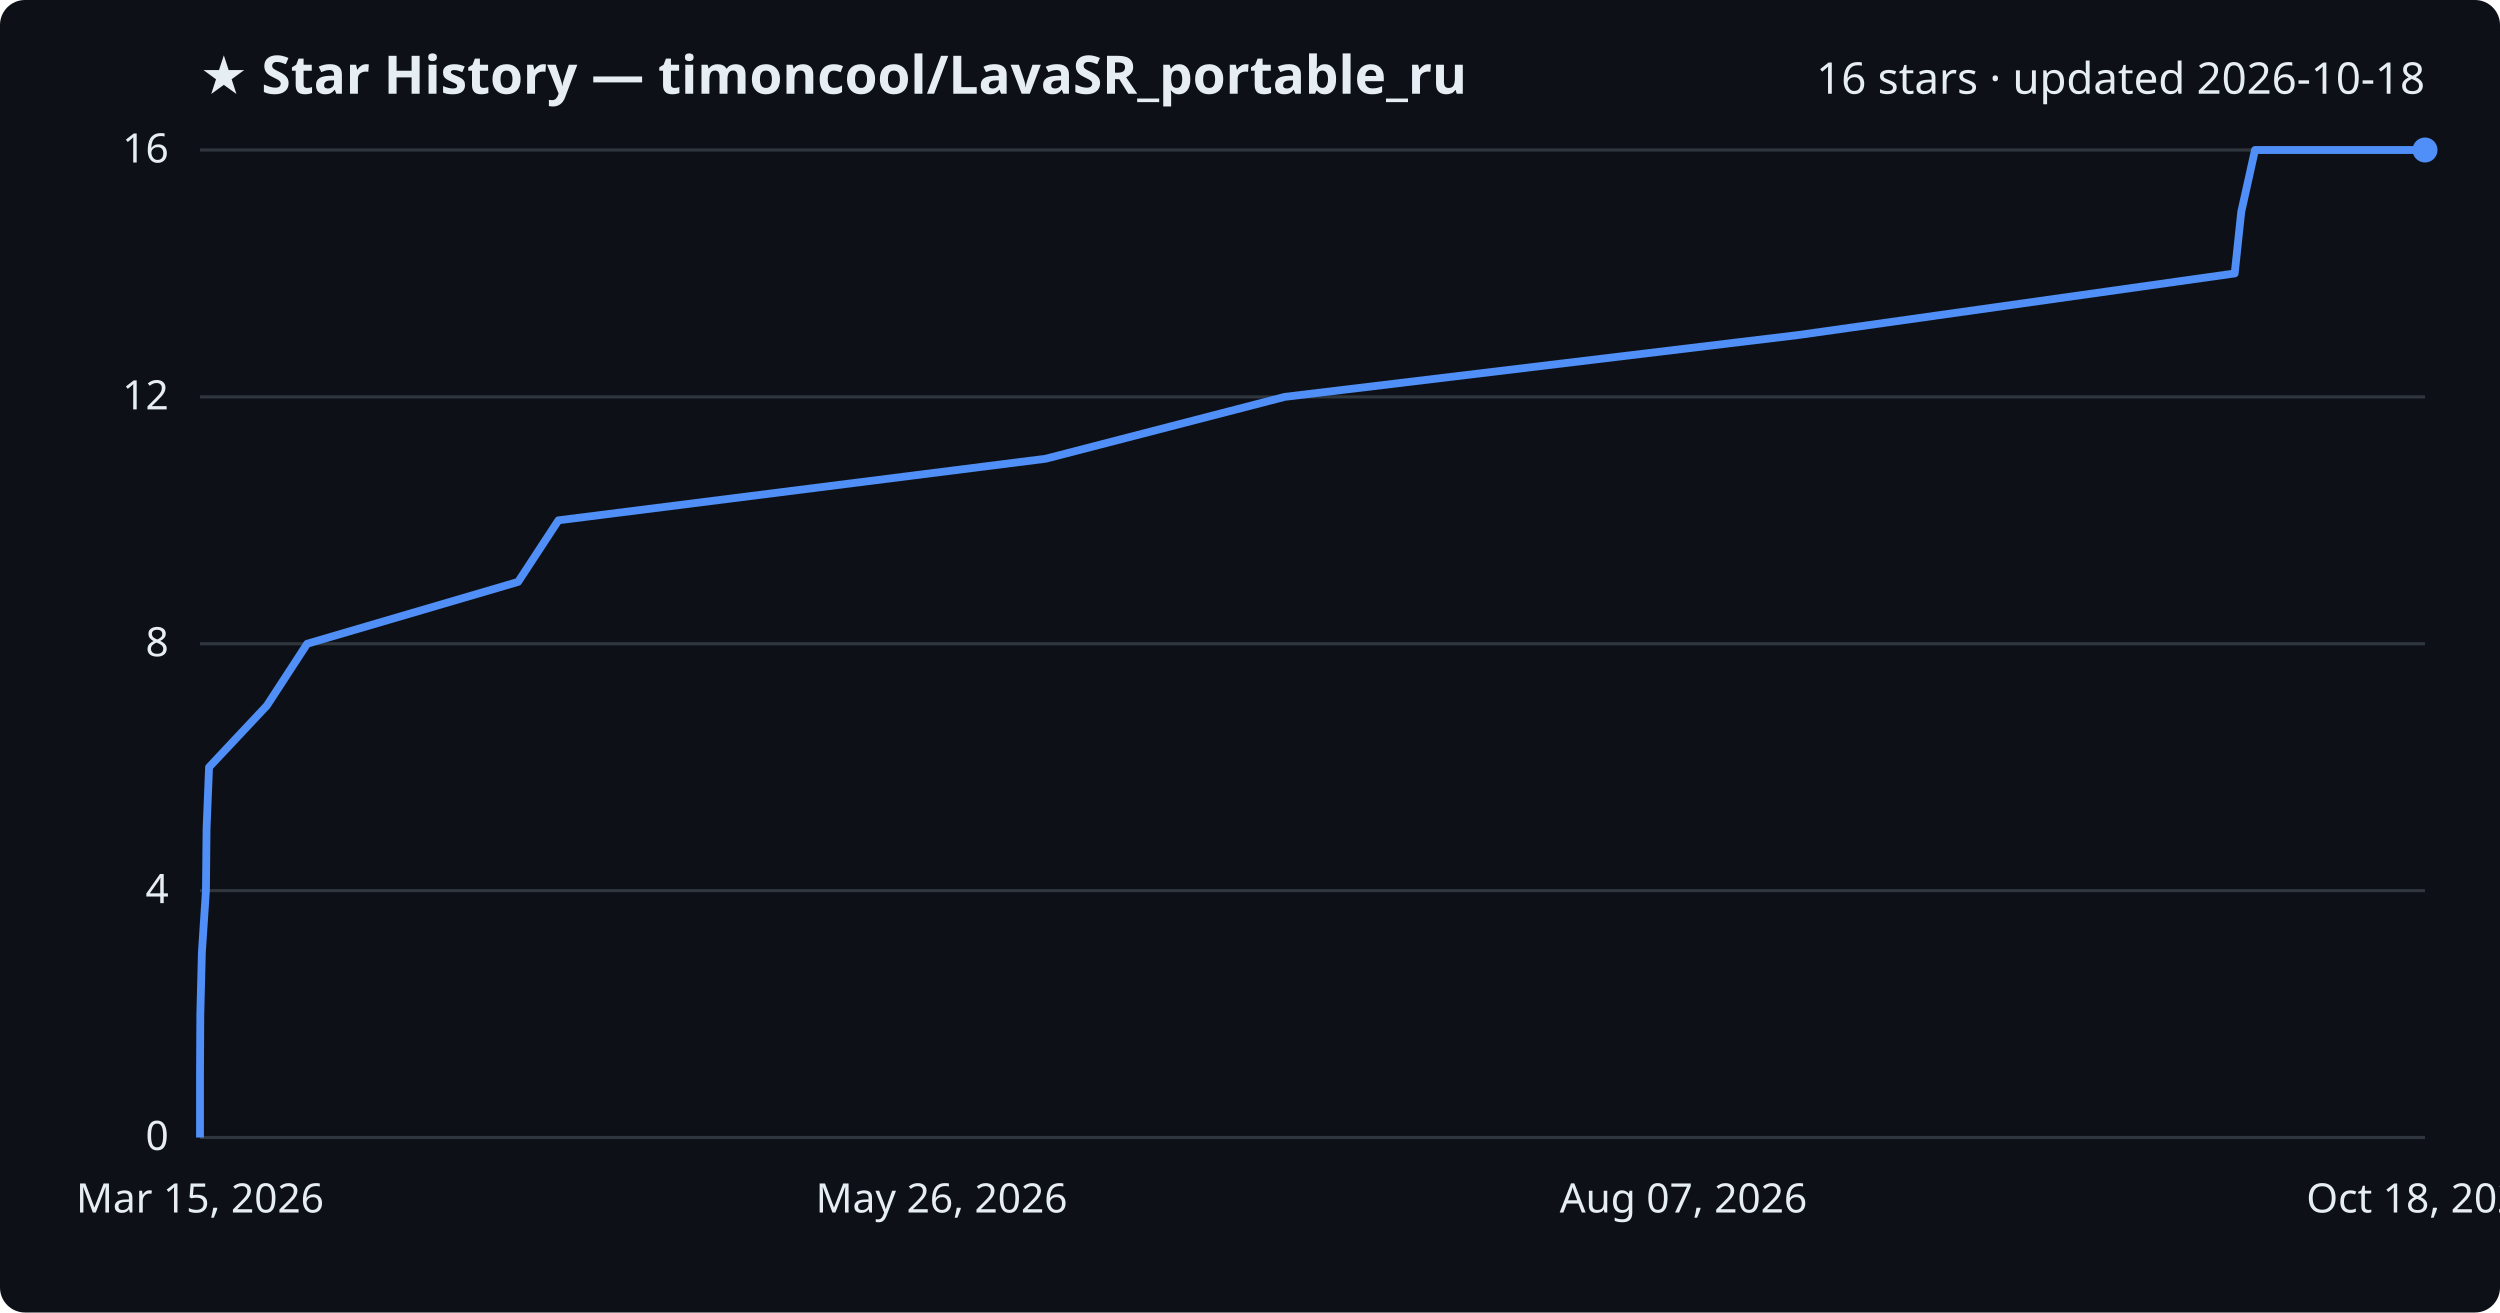
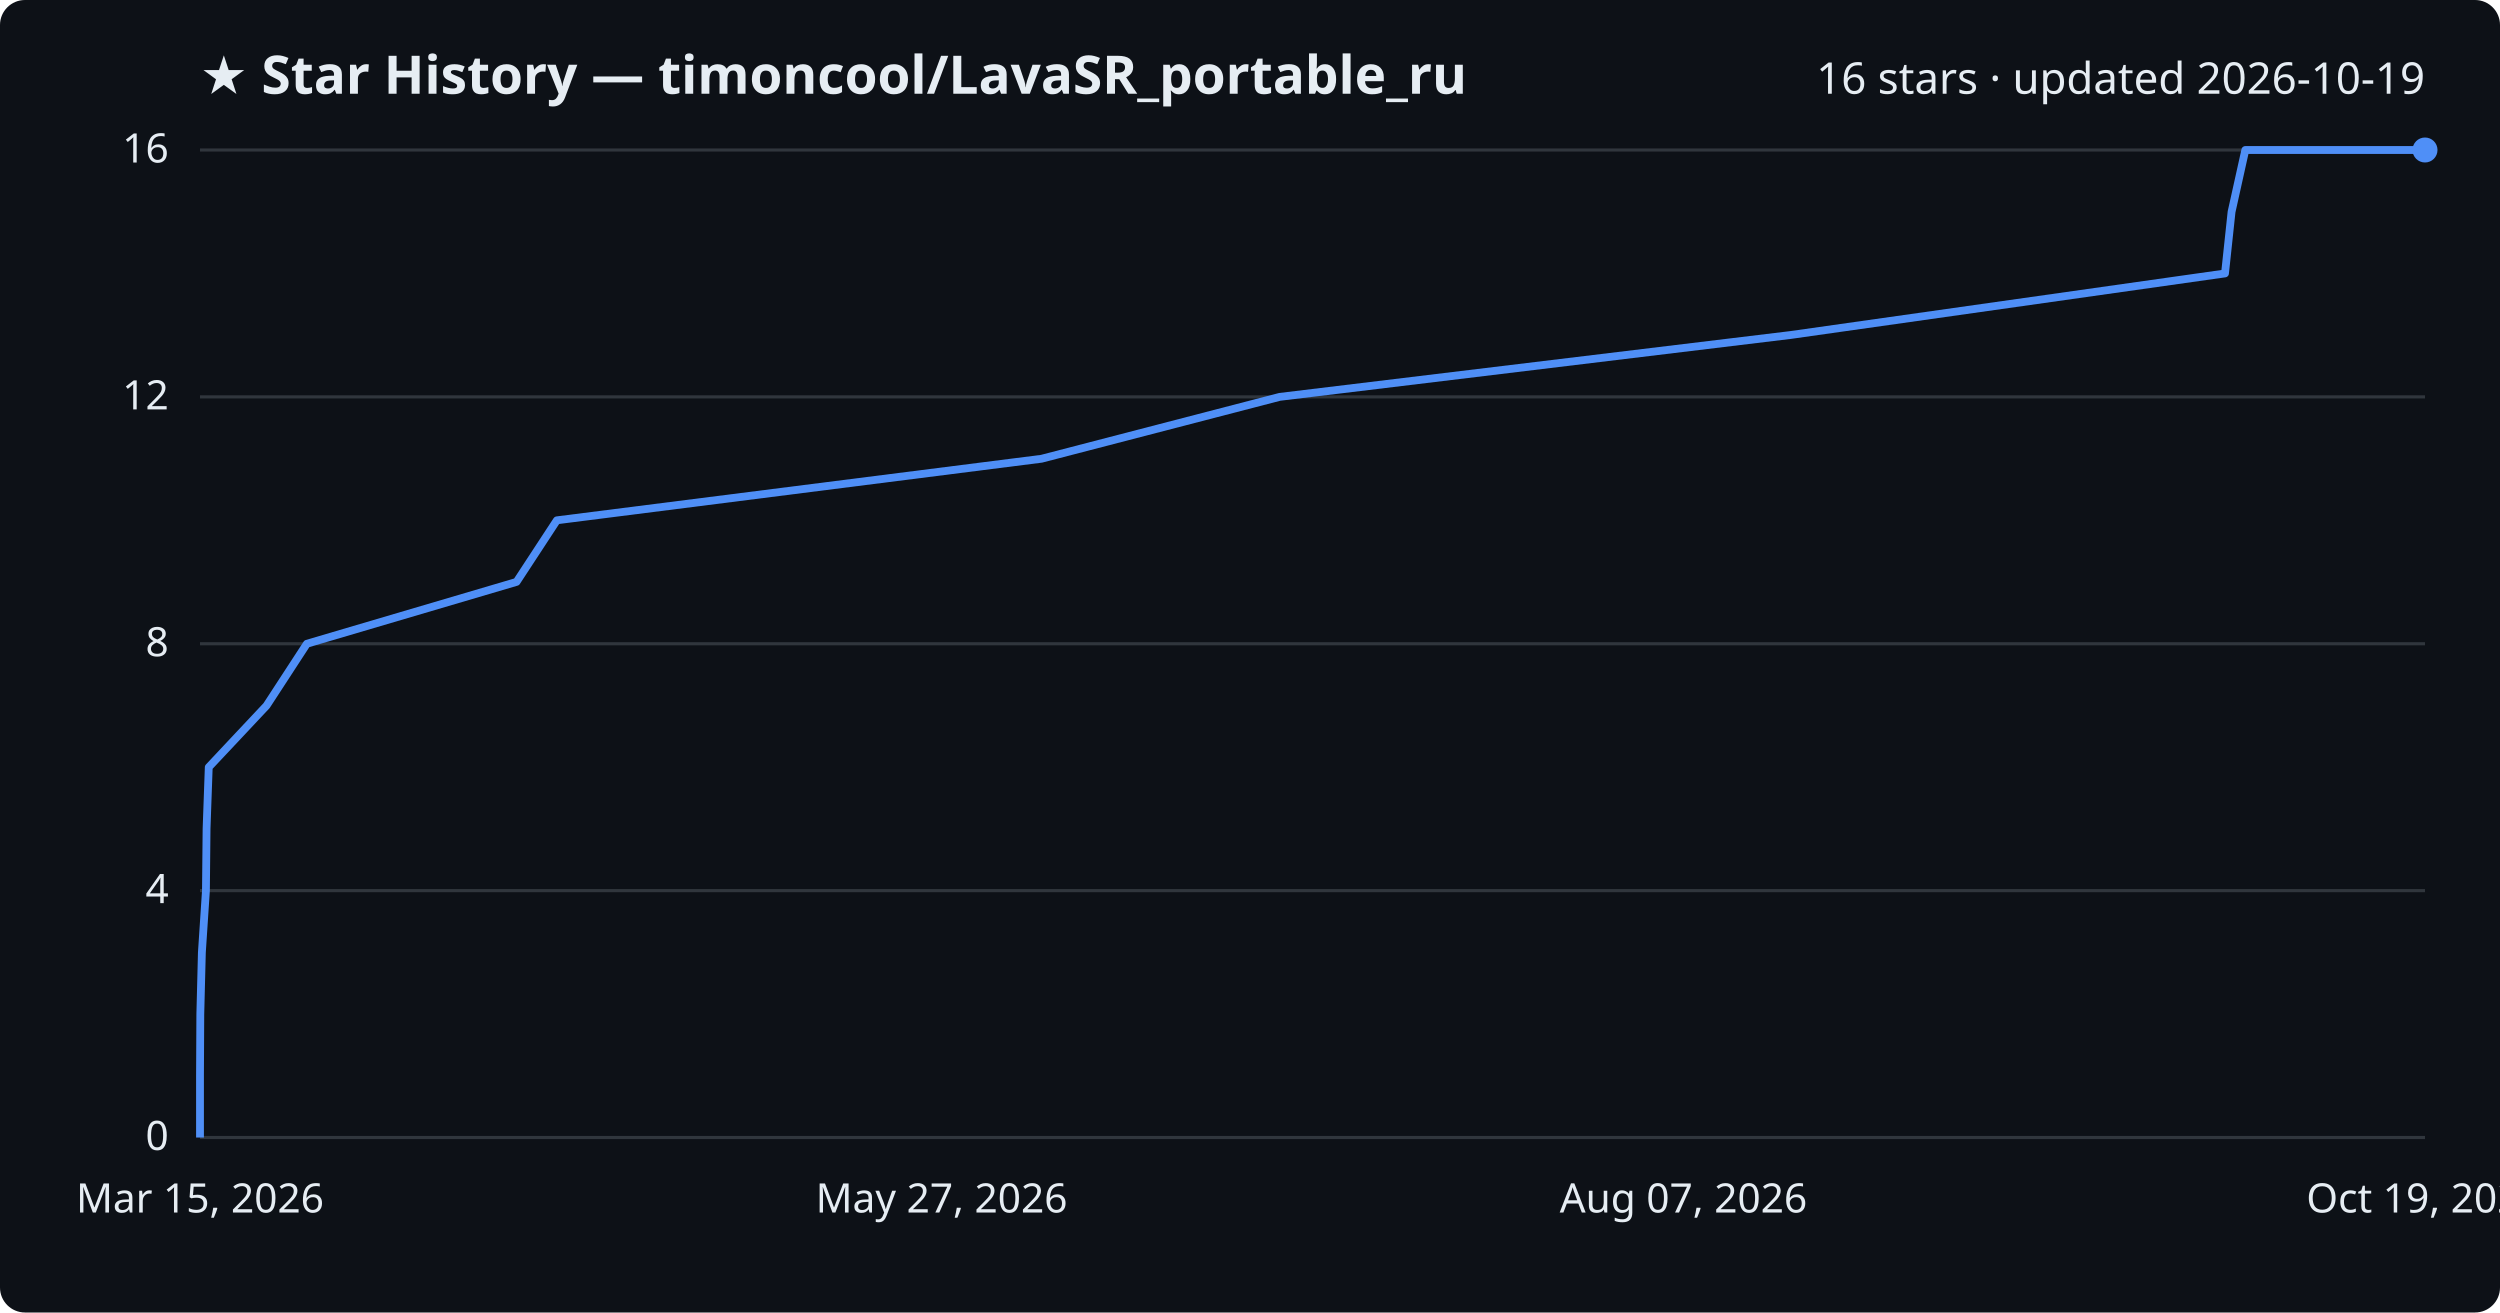
<svg xmlns="http://www.w3.org/2000/svg" viewBox="0 0 800 420" font-family="Segoe UI, sans-serif">
  <rect width="800" height="420" fill="#0d1117" rx="8" />
  <text x="64" y="30" fill="#e6edf3" font-size="17" font-weight="700">★ Star History — timoncool/LavaSR_portable_ru</text>
-   <text x="776" y="30" fill="#e6edf3" font-size="14" text-anchor="end">16 stars · updated 2026-10-18</text>
+   <text x="776" y="30" fill="#e6edf3" font-size="14" text-anchor="end">16 stars · updated 2026-10-19</text>
  <line x1="64" y1="364.0" x2="776" y2="364.0" stroke="#30363d" stroke-width="1" />
  <text x="54" y="368.0" fill="#e6edf3" font-size="13" text-anchor="end">0</text>
  <line x1="64" y1="285.0" x2="776" y2="285.0" stroke="#30363d" stroke-width="1" />
  <text x="54" y="289.0" fill="#e6edf3" font-size="13" text-anchor="end">4</text>
  <line x1="64" y1="206.0" x2="776" y2="206.0" stroke="#30363d" stroke-width="1" />
  <text x="54" y="210.0" fill="#e6edf3" font-size="13" text-anchor="end">8</text>
  <line x1="64" y1="127.0" x2="776" y2="127.0" stroke="#30363d" stroke-width="1" />
  <text x="54" y="131.0" fill="#e6edf3" font-size="13" text-anchor="end">12</text>
  <line x1="64" y1="48.0" x2="776" y2="48.0" stroke="#30363d" stroke-width="1" />
  <text x="54" y="52.0" fill="#e6edf3" font-size="13" text-anchor="end">16</text>
-   <path d="M64.0,364.0 L64.0,344.2 L64.1,324.5 L64.6,304.8 L65.9,285.0 L66.1,265.2 L66.9,245.5 L85.4,225.8 L98.3,206.0 L165.8,186.2 L178.7,166.5 L334.6,146.8 L411.1,127.0 L575.5,107.2 L715.1,87.5 L717.2,67.8 L721.6,48.0 L776.0,48.0" fill="none" stroke="#4f8ff7" stroke-width="2.5" stroke-linejoin="round" />
+   <path d="M64.0,364.0 L64.0,344.2 L64.1,324.5 L64.6,304.8 L65.9,285.0 L66.1,265.2 L66.8,245.5 L85.3,225.8 L98.2,206.0 L165.3,186.2 L178.2,166.5 L333.3,146.8 L409.5,127.0 L573.0,107.2 L712.0,87.5 L714.1,67.8 L718.5,48.0 L776.0,48.0" fill="none" stroke="#4f8ff7" stroke-width="2.5" stroke-linejoin="round" />
  <circle cx="776.0" cy="48.0" r="4" fill="#4f8ff7" />
  <text x="64.0" y="388" fill="#e6edf3" font-size="13" text-anchor="middle">Mar 15, 2026</text>
-   <text x="301.3" y="388" fill="#e6edf3" font-size="13" text-anchor="middle">May 26, 2026</text>
+   <text x="301.3" y="388" fill="#e6edf3" font-size="13" text-anchor="middle">May 27, 2026</text>
  <text x="538.7" y="388" fill="#e6edf3" font-size="13" text-anchor="middle">Aug 07, 2026</text>
-   <text x="776.0" y="388" fill="#e6edf3" font-size="13" text-anchor="middle">Oct 18, 2026</text>
+   <text x="776.0" y="388" fill="#e6edf3" font-size="13" text-anchor="middle">Oct 19, 2026</text>
</svg>
